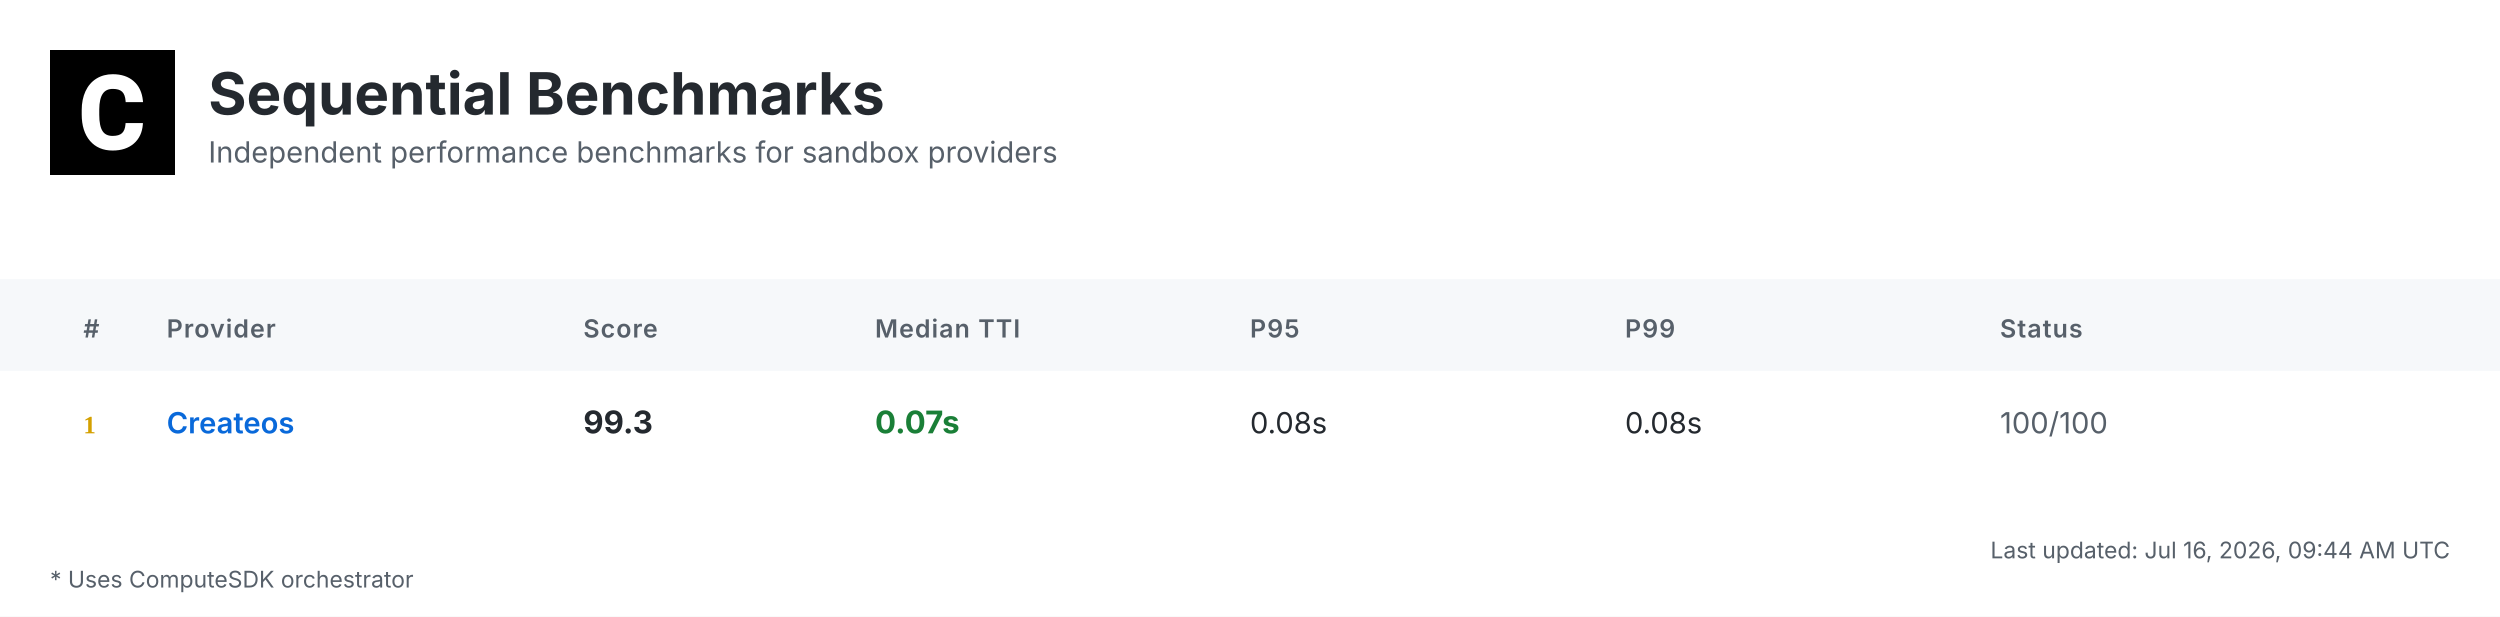
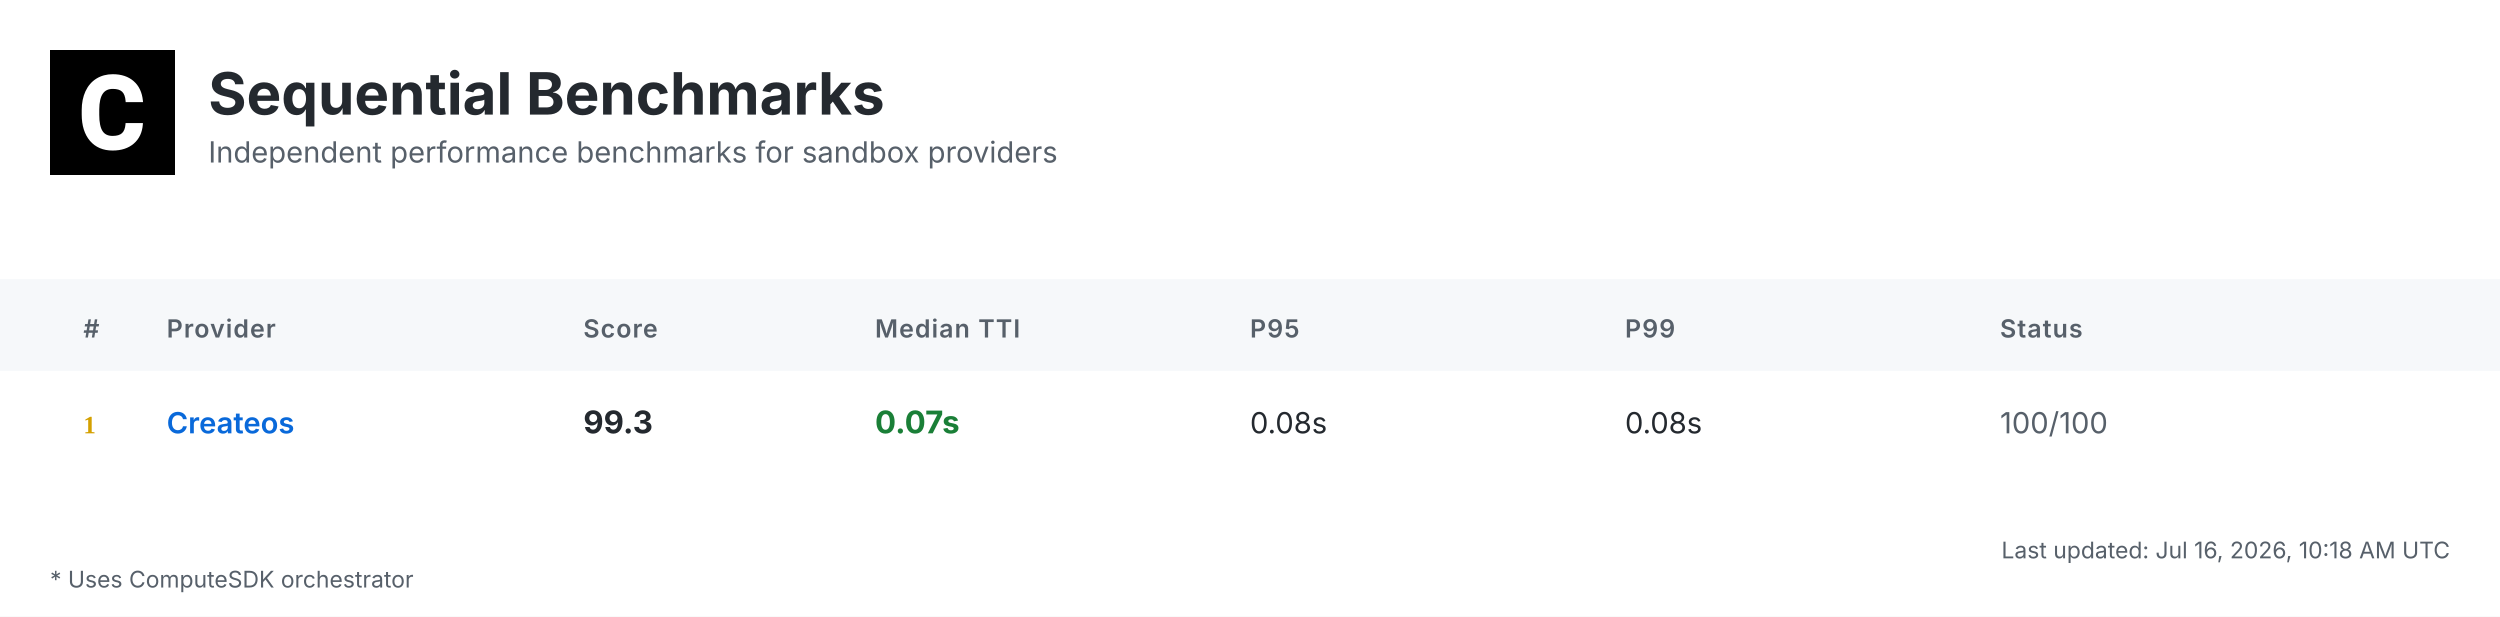
<svg xmlns="http://www.w3.org/2000/svg" width="1200" height="296" viewBox="0 0 1200 296">
  <defs>
    <linearGradient id="headerGrad" x1="0%" y1="0%" x2="100%" y2="100%">
      <stop offset="0%" style="stop-color:#f6f8fa;stop-opacity:1" />
      <stop offset="100%" style="stop-color:#ffffff;stop-opacity:1" />
    </linearGradient>
  </defs>
  <style>
    .bg { fill: #ffffff; }
    .header-bg { fill: url(#headerGrad); }
    .table-header-bg { fill: #f6f8fa; }
    .table-header { font: 600 12px 'Inter', 'SF Pro Display', -apple-system, BlinkMacSystemFont, 'Segoe UI', Roboto, Helvetica, Arial, sans-serif; fill: #57606a; text-transform: uppercase; letter-spacing: 0.5px; }
    .row { font: 14px 'Inter', 'SF Pro Display', -apple-system, BlinkMacSystemFont, 'Segoe UI', Roboto, Helvetica, Arial, sans-serif; fill: #24292f; }
    .rank { font-weight: 700; fill: #57606a; }
    .rank-1 { fill: #d4a000; }
    .rank-2 { fill: #8a8a8a; }
    .rank-3 { fill: #a0522d; }
    .provider { font-weight: 600; fill: #0969da; }
    .median { font-weight: 700; font-size: 15px; }
    .fast { fill: #1a7f37; }
    .medium { fill: #9a6700; }
    .slow { fill: #cf222e; }
    .status { fill: #57606a; }
    .divider { stroke: #d0d7de; stroke-width: 1; }
    .border { stroke: #d0d7de; stroke-width: 1; fill: none; }
    .timestamp { font: 11px 'Inter', 'SF Pro Display', -apple-system, BlinkMacSystemFont, 'Segoe UI', Roboto, Helvetica, Arial, sans-serif; fill: #57606a; }
    .title { font: bold 28px 'Inter', 'SF Pro Display', -apple-system, BlinkMacSystemFont, 'Segoe UI', Roboto, Helvetica, Arial, sans-serif; fill: #24292f; }
    .subtitle { font: 14px 'Inter', 'SF Pro Display', -apple-system, BlinkMacSystemFont, 'Segoe UI', Roboto, Helvetica, Arial, sans-serif; fill: #57606a; }
    .logo { fill: #24292f; }
    .metrics-label { font: 600 12px 'Inter', 'SF Pro Display', -apple-system, BlinkMacSystemFont, 'Segoe UI', Roboto, Helvetica, Arial, sans-serif; fill: #57606a; text-transform: uppercase; letter-spacing: 0.5px; }
    .metrics-row { font: 13px 'Inter', 'SF Pro Display', -apple-system, BlinkMacSystemFont, 'Segoe UI', Roboto, Helvetica, Arial, sans-serif; fill: #24292f; }
  </style>
  <rect class="bg" width="1200" height="296" />
  <g transform="translate(24, 24)">
    <rect width="60" height="60" fill="#000000" />
    <g transform="scale(0.035) translate(0, 0)">
      <path fill="#ffffff" d="M1036.26,1002.28h237.87l-.93,19.09c-8.38,110.32-49.81,198.3-123.82,262.07-73.09,63.31-170.84,95.43-290.48,95.43-130.81,0-235.55-44.69-311.43-133.6-74.48-87.98-112.65-209.48-112.65-361.23v-60.51c0-96.83,17.7-183.41,51.68-257.43,34.91-74.95,85.19-133.61,149.89-173.63,64.7-40.04,140.12-60.52,225.3-60.52,117.77,0,214.13,32.12,286.29,95.9,72.62,63.3,114.98,153.61,126.15,267.67l1.86,19.08h-238.34l-.93-15.83c-4.65-59.11-20.95-101.94-47.95-127.08-27-25.6-69.83-38.17-127.08-38.17-61.91,0-107.06,20.95-137.33,65.17-31.65,45.15-47.94,117.77-48.87,215.53v74.48c0,102.41,15.36,177.83,45.62,223.91,28.86,44.22,74.01,65.63,137.79,65.63,58.19,0,101.48-12.57,128.95-38.17,26.99-25.14,43.29-66.1,47.48-121.5l.93-16.3Z" />
    </g>
  </g>
  <text class="title" x="100" y="55">Sequential Benchmarks</text>
  <text class="subtitle" x="100" y="78">Independent performance benchmarks for sandbox providers</text>
  <rect class="table-header-bg" y="134" width="1200" height="44" />
  <text class="table-header" x="40" y="162">#</text>
  <text class="table-header" x="80" y="162">Provider</text>
  <text class="table-header" x="280" y="162">Score</text>
  <text class="table-header" x="420" y="162">Median TTI</text>
  <text class="table-header" x="600" y="162">P95</text>
  <text class="table-header" x="780" y="162">P99</text>
  <text class="table-header" x="960" y="162">Status</text>
  <text class="rank rank-1" x="40" y="208">1</text>
  <text class="row provider" x="80" y="208">Createos</text>
  <text class="row median" x="280" y="208">99.3</text>
  <text class="row median fast" x="420" y="208">0.07s</text>
  <text class="row" x="600" y="208">0.08s</text>
  <text class="row" x="780" y="208">0.08s</text>
  <text class="row status" x="960" y="208">100/100</text>
-   <text class="timestamp" x="1176" y="268" text-anchor="end">Last updated: Jul 16, 2026, 09:44 AM UTC</text>
+   <text class="timestamp" x="1176" y="268" text-anchor="end">Last updated: Jul 16, 2026, 10:18 AM UTC</text>
  <text class="timestamp" x="24" y="282">* Uses ComputeSDK orchestrator</text>
</svg>
